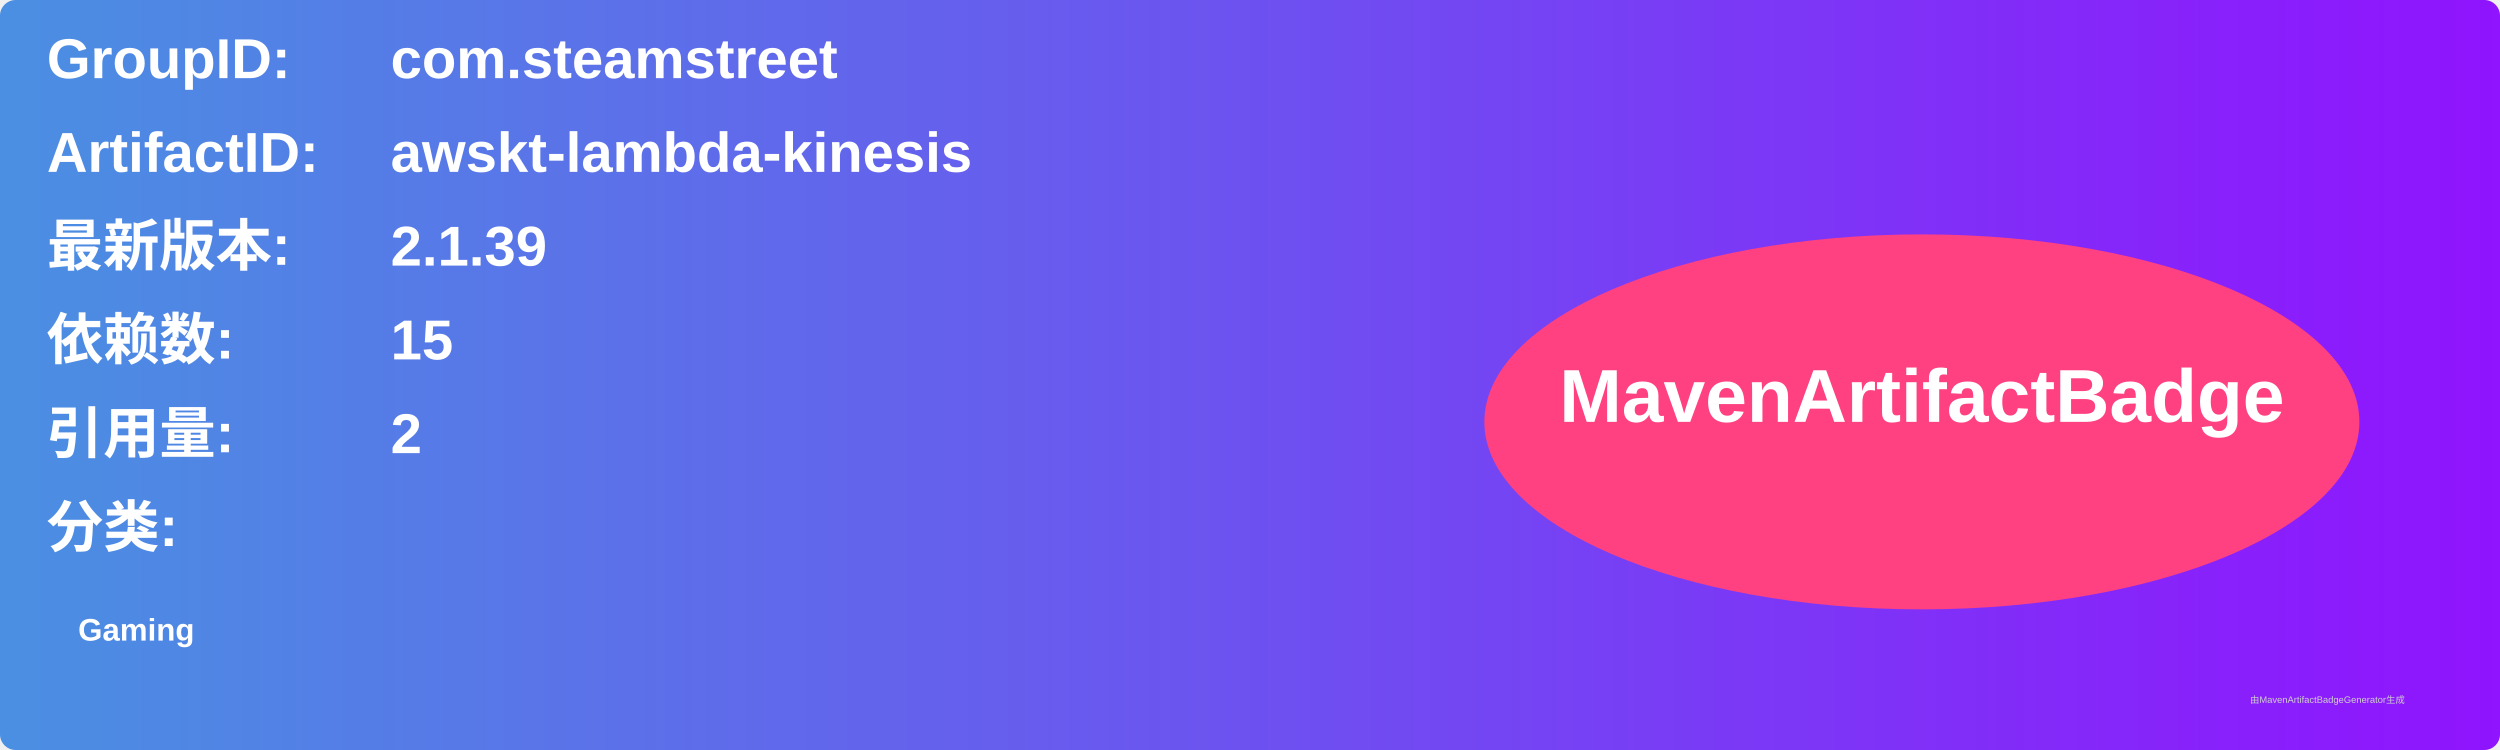
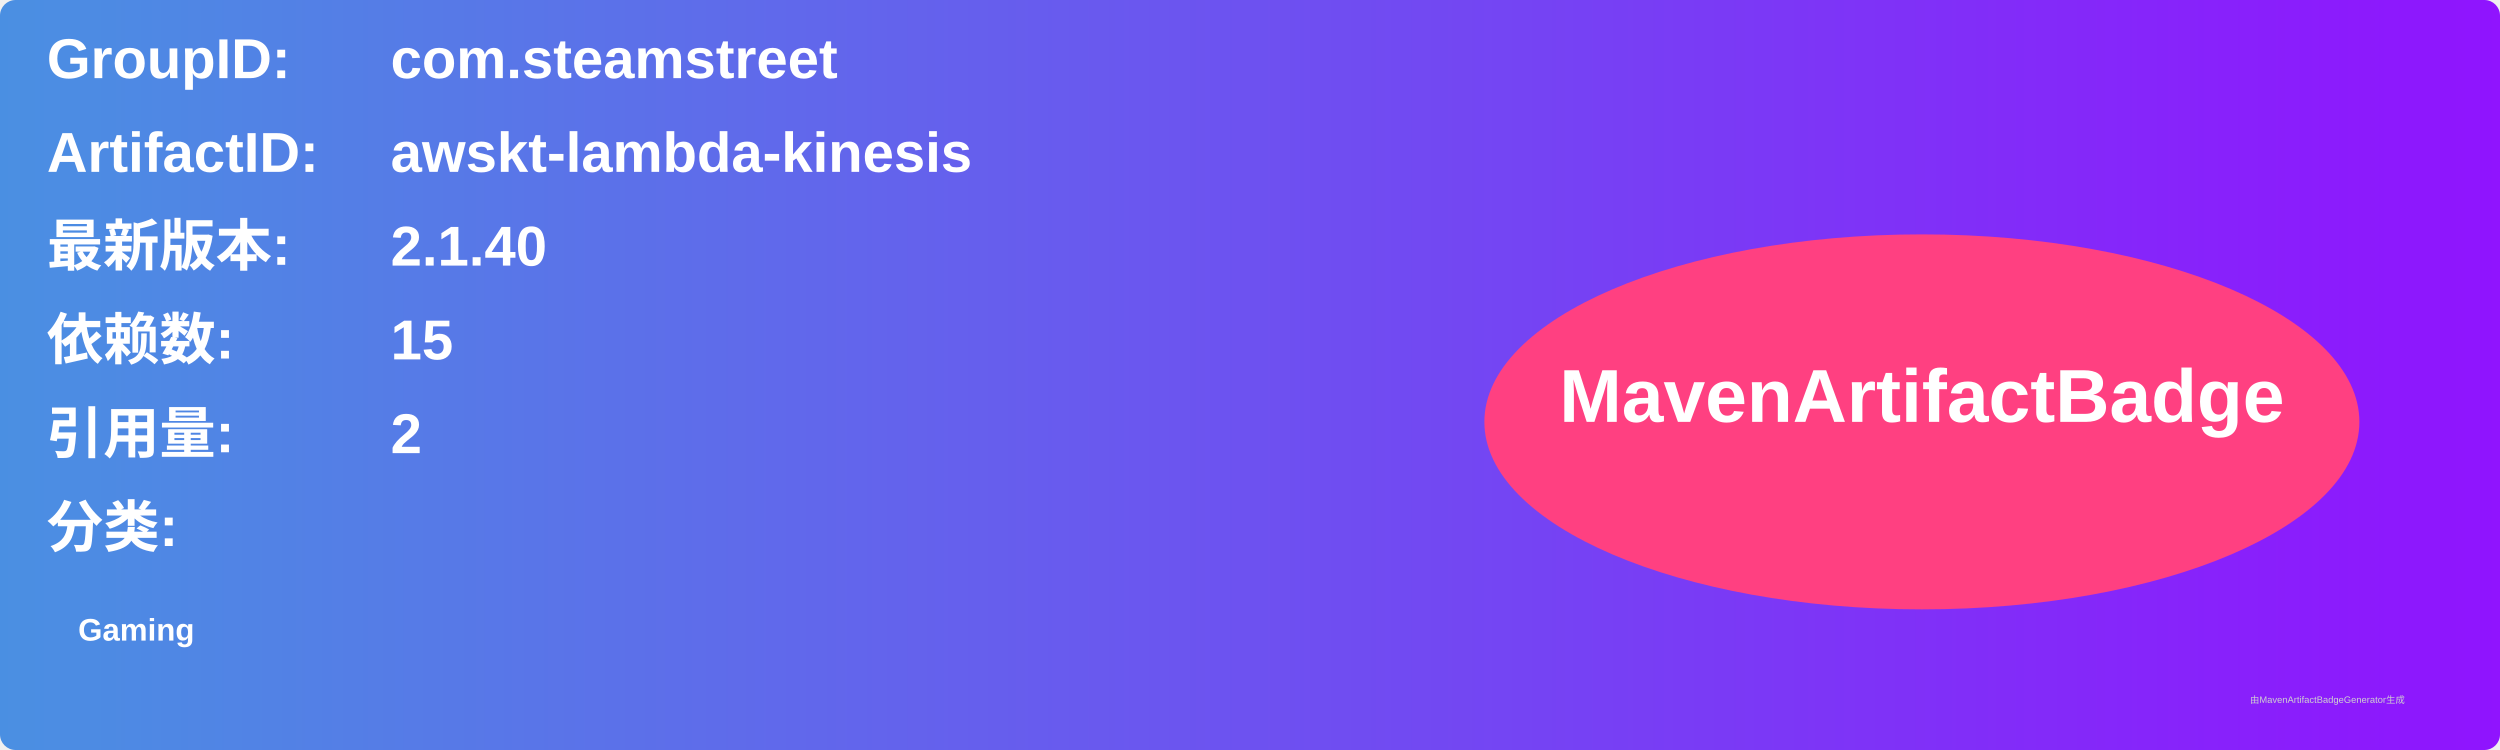
<svg xmlns="http://www.w3.org/2000/svg" width="800" height="240" viewBox="0 0 800 240">
  <linearGradient id="grad" x1="0%" y1="0%" x2="100%" y2="0%">
    <stop offset="0%" stop-color="#4a90e2" />
    <stop offset="100%" stop-color="#9013fe" />
  </linearGradient>
  <rect width="100%" height="100%" rx="5" ry="5" fill="url(#grad)" />
  <g transform="translate(15, 15)">
    <text x="0" y="10" font-family="Arial" font-size="18" fill="white" font-weight="bold" width="260">GroupID:</text>
    <text x="110" y="10" font-family="Arial" font-size="18" fill="white" font-weight="bold" width="460">com.steamstreet</text>
    <text x="0" y="40" font-family="Arial" font-size="18" fill="white" font-weight="bold" width="260">ArtifactID:</text>
    <text x="110" y="40" font-family="Arial" font-size="18" fill="white" font-weight="bold" width="460">awskt-lambda-kinesis</text>
    <text x="0" y="70" font-family="Arial" font-size="18" fill="white" font-weight="bold">最新版本:</text>
    <text x="110" y="70" font-family="Arial" font-size="18" fill="white" font-weight="bold">
-       <tspan font-weight="bold">2.1.39</tspan>
+       <tspan font-weight="bold">2.1.40</tspan>
    </text>
    <text x="0" y="100" font-family="Arial" font-size="18" fill="white" font-weight="bold">依赖数: </text>
    <text x="110" y="100" font-family="Arial" font-size="18" fill="white">
      <tspan font-weight="bold">15</tspan>
    </text>
    <text x="0" y="130" font-family="Arial" font-size="18" fill="white" font-weight="bold">引用量: </text>
    <text x="110" y="130" font-family="Arial" font-size="18" fill="white">
      <tspan font-weight="bold">2</tspan>
    </text>
    <text x="0" y="160" font-family="Arial" font-size="18" fill="white" font-weight="bold">分类:</text>
    <text x="10" y="190" font-family="Arial" font-size="10" fill="white">
      <tspan font-weight="bold">Gaming</tspan>
    </text>
    <ellipse cx="600" cy="120" rx="140" ry="60" fill="#ff4081" />
    <text x="600" y="120" text-anchor="middle" font-family="Arial" font-size="24" fill="white" font-weight="bold">MavenArtifactBadge</text>
  </g>
  <text x="720" y="225" font-family="Arial" font-size="3" fill="#d0d0d0">由MavenArtifactBadgeGenerator生成</text>
</svg>
